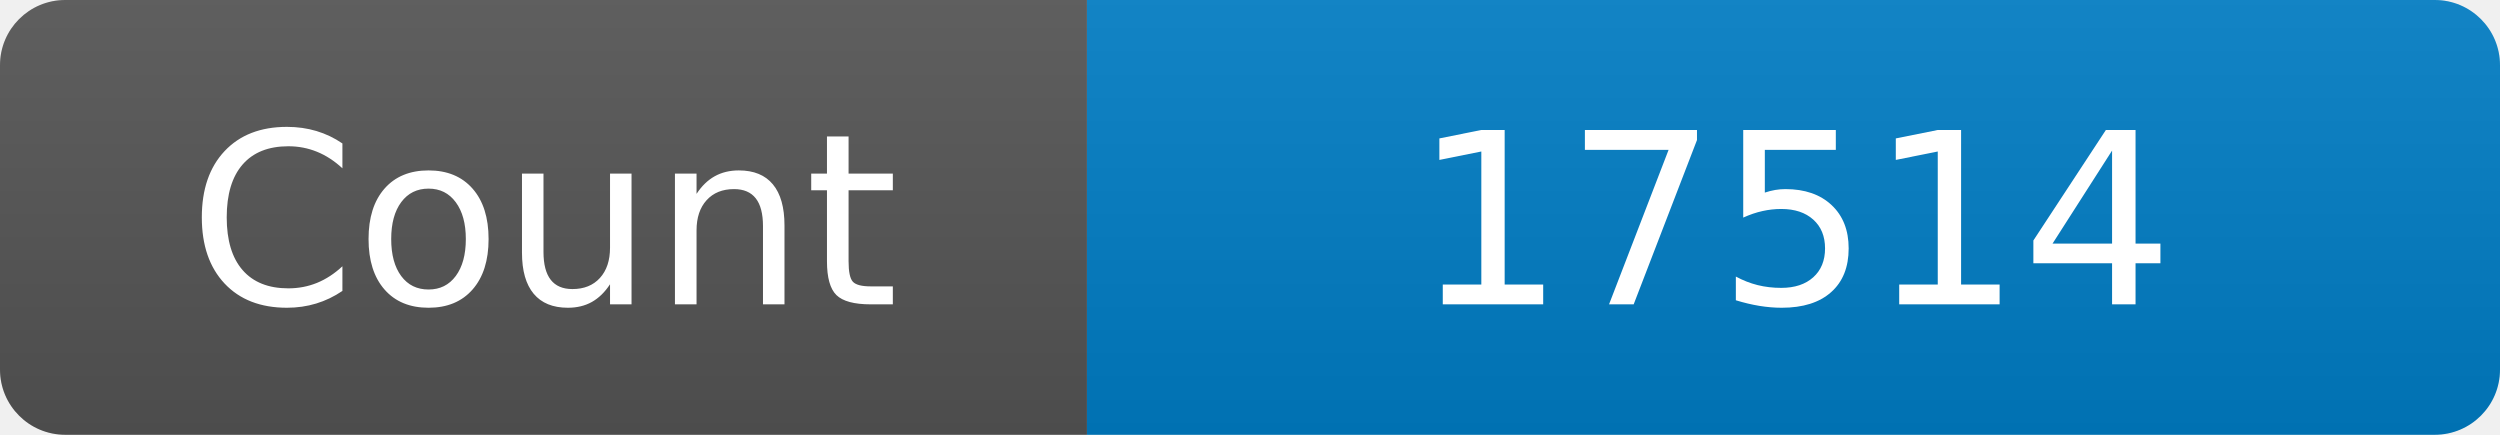
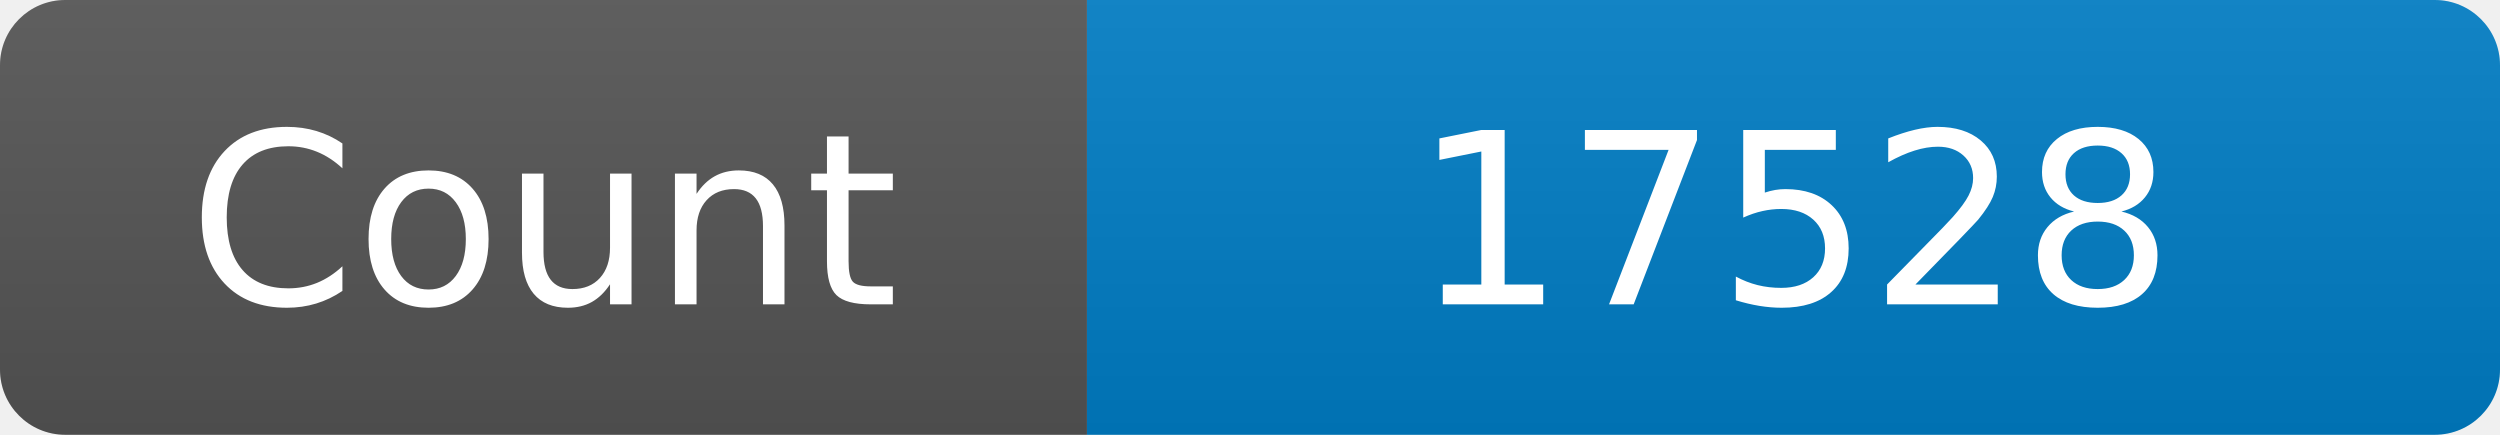
<svg xmlns="http://www.w3.org/2000/svg" width="115" height="20" role="img" aria-label="Maintained?: yes">
  <linearGradient id="s" x2="0" y2="100%">
    <stop offset="0" stop-color="#bbb" stop-opacity=".1" />
    <stop offset="1" stop-opacity=".1" />
  </linearGradient>
  <clipPath id="r">
    <rect width="115" height="20" rx="3" fill="#fff" />
  </clipPath>
  <g clip-path="url(#r)">
    <rect width="50" height="20" fill="#555" />
    <rect x="50" width="160" height="20" fill="#007ec6" />
    <rect width="115" height="20" fill="url(#s)" />
  </g>
  <g fill="#fff" text-anchor="middle" font-family="Verdana,Geneva,DejaVu Sans,sans-serif" font-size="110">
    <text x="250" y="140" transform="scale(.1)" fill="#fff">Count</text>
-     <text x="825" y="140" transform="scale(.1)" fill="#fff">17514</text>
+     <text x="825" y="140" transform="scale(.1)" fill="#fff">17528</text>
  </g>
</svg>
